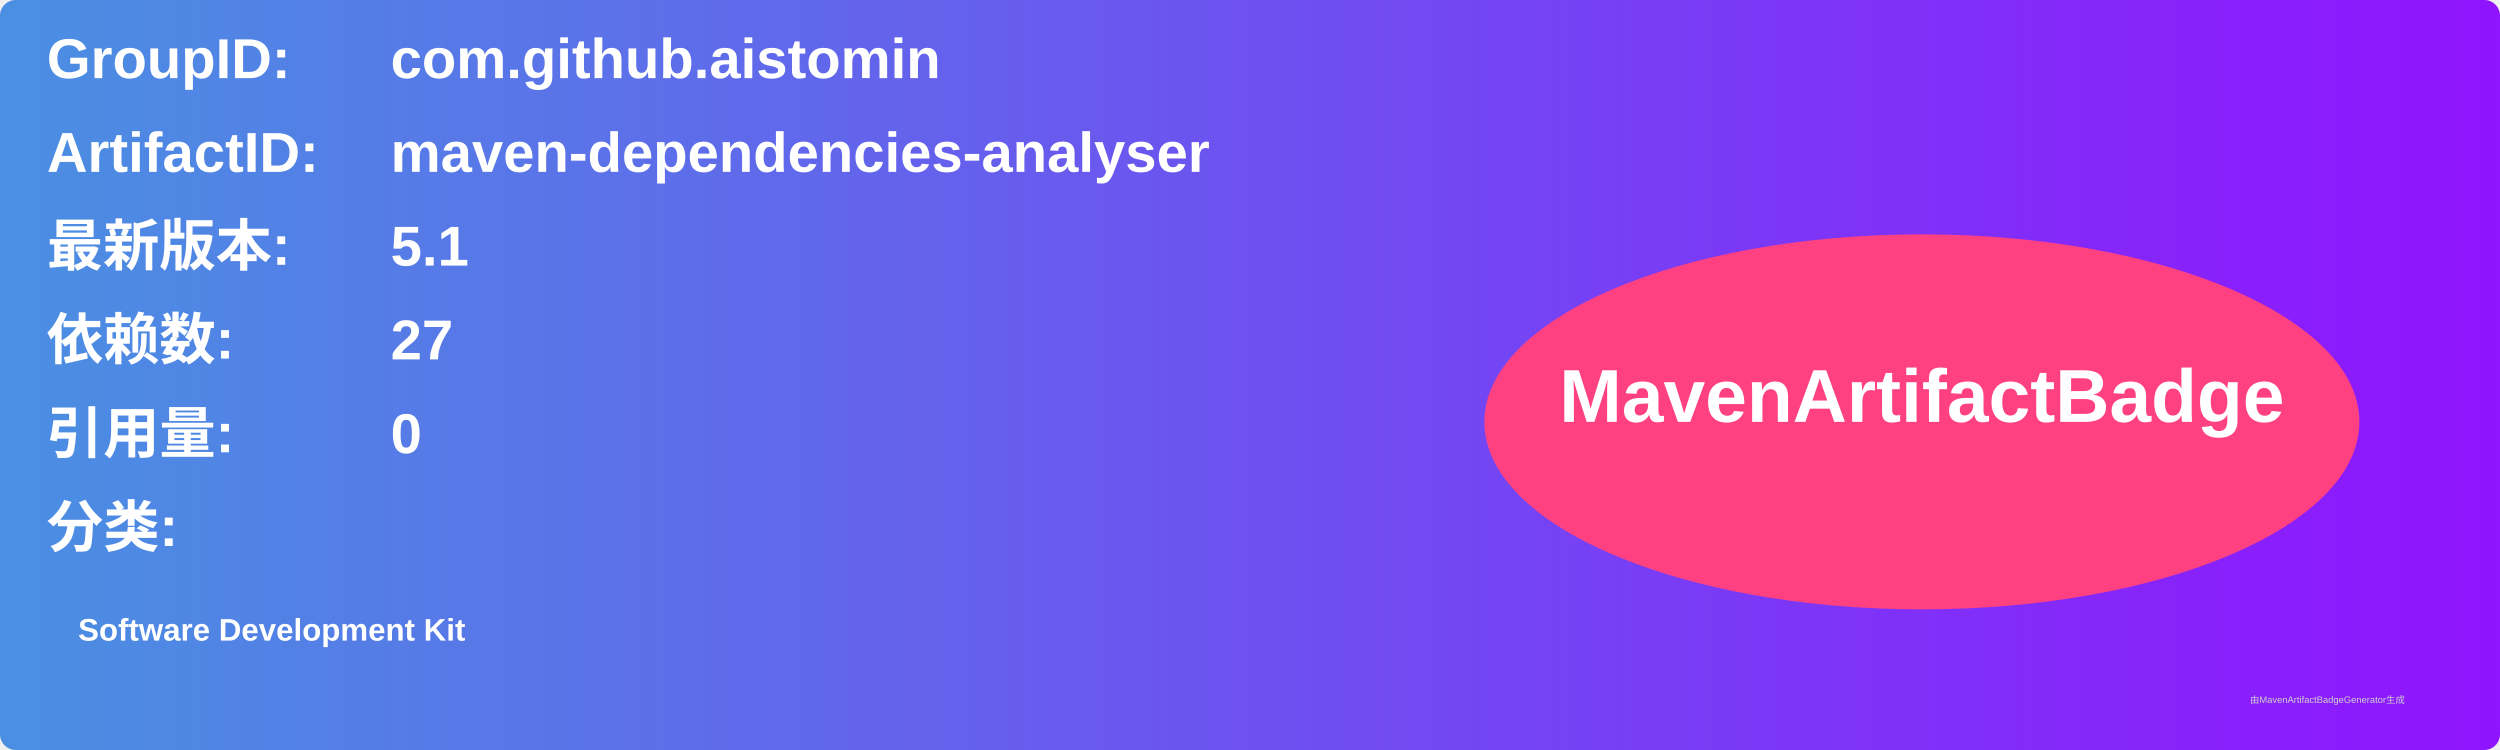
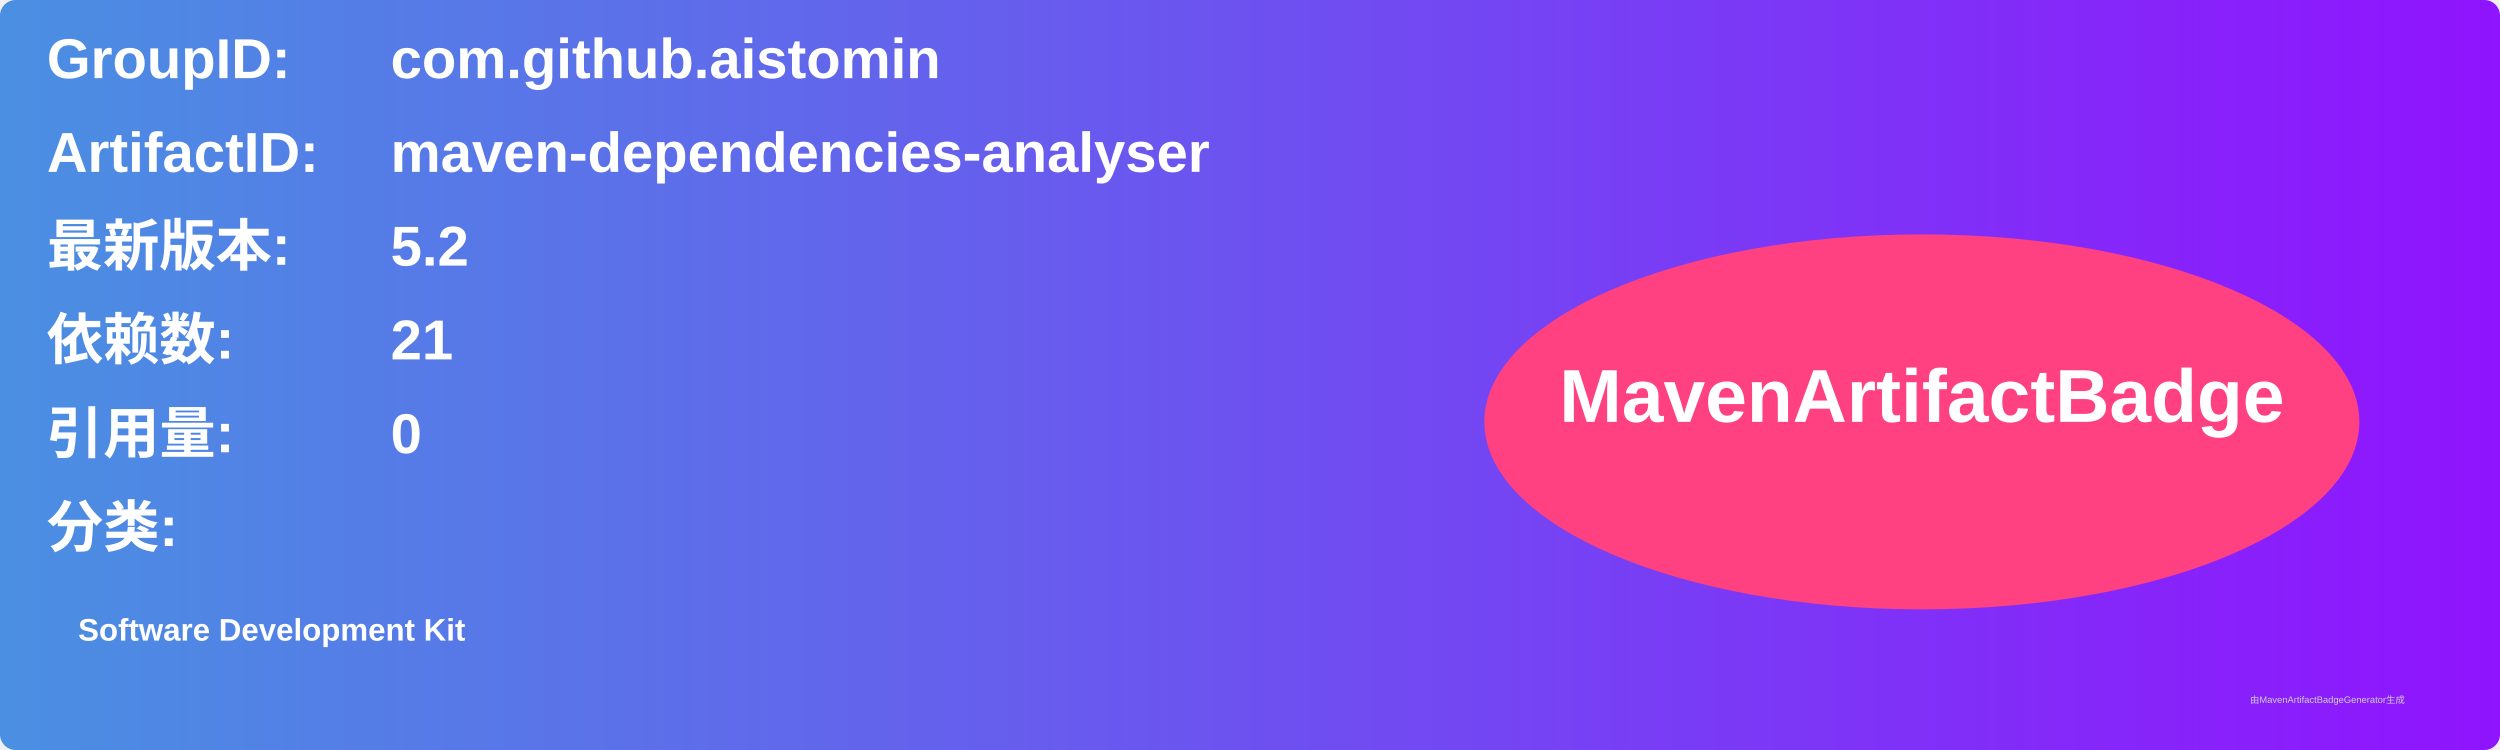
<svg xmlns="http://www.w3.org/2000/svg" width="800" height="240" viewBox="0 0 800 240">
  <linearGradient id="grad" x1="0%" y1="0%" x2="100%" y2="0%">
    <stop offset="0%" stop-color="#4a90e2" />
    <stop offset="100%" stop-color="#9013fe" />
  </linearGradient>
  <rect width="100%" height="100%" rx="5" ry="5" fill="url(#grad)" />
  <g transform="translate(15, 15)">
    <text x="0" y="10" font-family="Arial" font-size="18" fill="white" font-weight="bold" width="260">GroupID:</text>
    <text x="110" y="10" font-family="Arial" font-size="18" fill="white" font-weight="bold" width="460">com.github.aistomin</text>
    <text x="0" y="40" font-family="Arial" font-size="18" fill="white" font-weight="bold" width="260">ArtifactID:</text>
    <text x="110" y="40" font-family="Arial" font-size="18" fill="white" font-weight="bold" width="460">maven-dependencies-analyser</text>
    <text x="0" y="70" font-family="Arial" font-size="18" fill="white" font-weight="bold">最新版本:</text>
    <text x="110" y="70" font-family="Arial" font-size="18" fill="white" font-weight="bold">
-       <tspan font-weight="bold">5.1</tspan>
+       <tspan font-weight="bold">5.2</tspan>
    </text>
    <text x="0" y="100" font-family="Arial" font-size="18" fill="white" font-weight="bold">依赖数: </text>
    <text x="110" y="100" font-family="Arial" font-size="18" fill="white">
-       <tspan font-weight="bold">27</tspan>
+       <tspan font-weight="bold">21</tspan>
    </text>
    <text x="0" y="130" font-family="Arial" font-size="18" fill="white" font-weight="bold">引用量: </text>
    <text x="110" y="130" font-family="Arial" font-size="18" fill="white">
      <tspan font-weight="bold">0</tspan>
    </text>
    <text x="0" y="160" font-family="Arial" font-size="18" fill="white" font-weight="bold">分类:</text>
    <text x="10" y="190" font-family="Arial" font-size="10" fill="white">
      <tspan font-weight="bold">Software Development Kit</tspan>
    </text>
    <ellipse cx="600" cy="120" rx="140" ry="60" fill="#ff4081" />
    <text x="600" y="120" text-anchor="middle" font-family="Arial" font-size="24" fill="white" font-weight="bold">MavenArtifactBadge</text>
  </g>
  <text x="720" y="225" font-family="Arial" font-size="3" fill="#d0d0d0">由MavenArtifactBadgeGenerator生成</text>
</svg>
